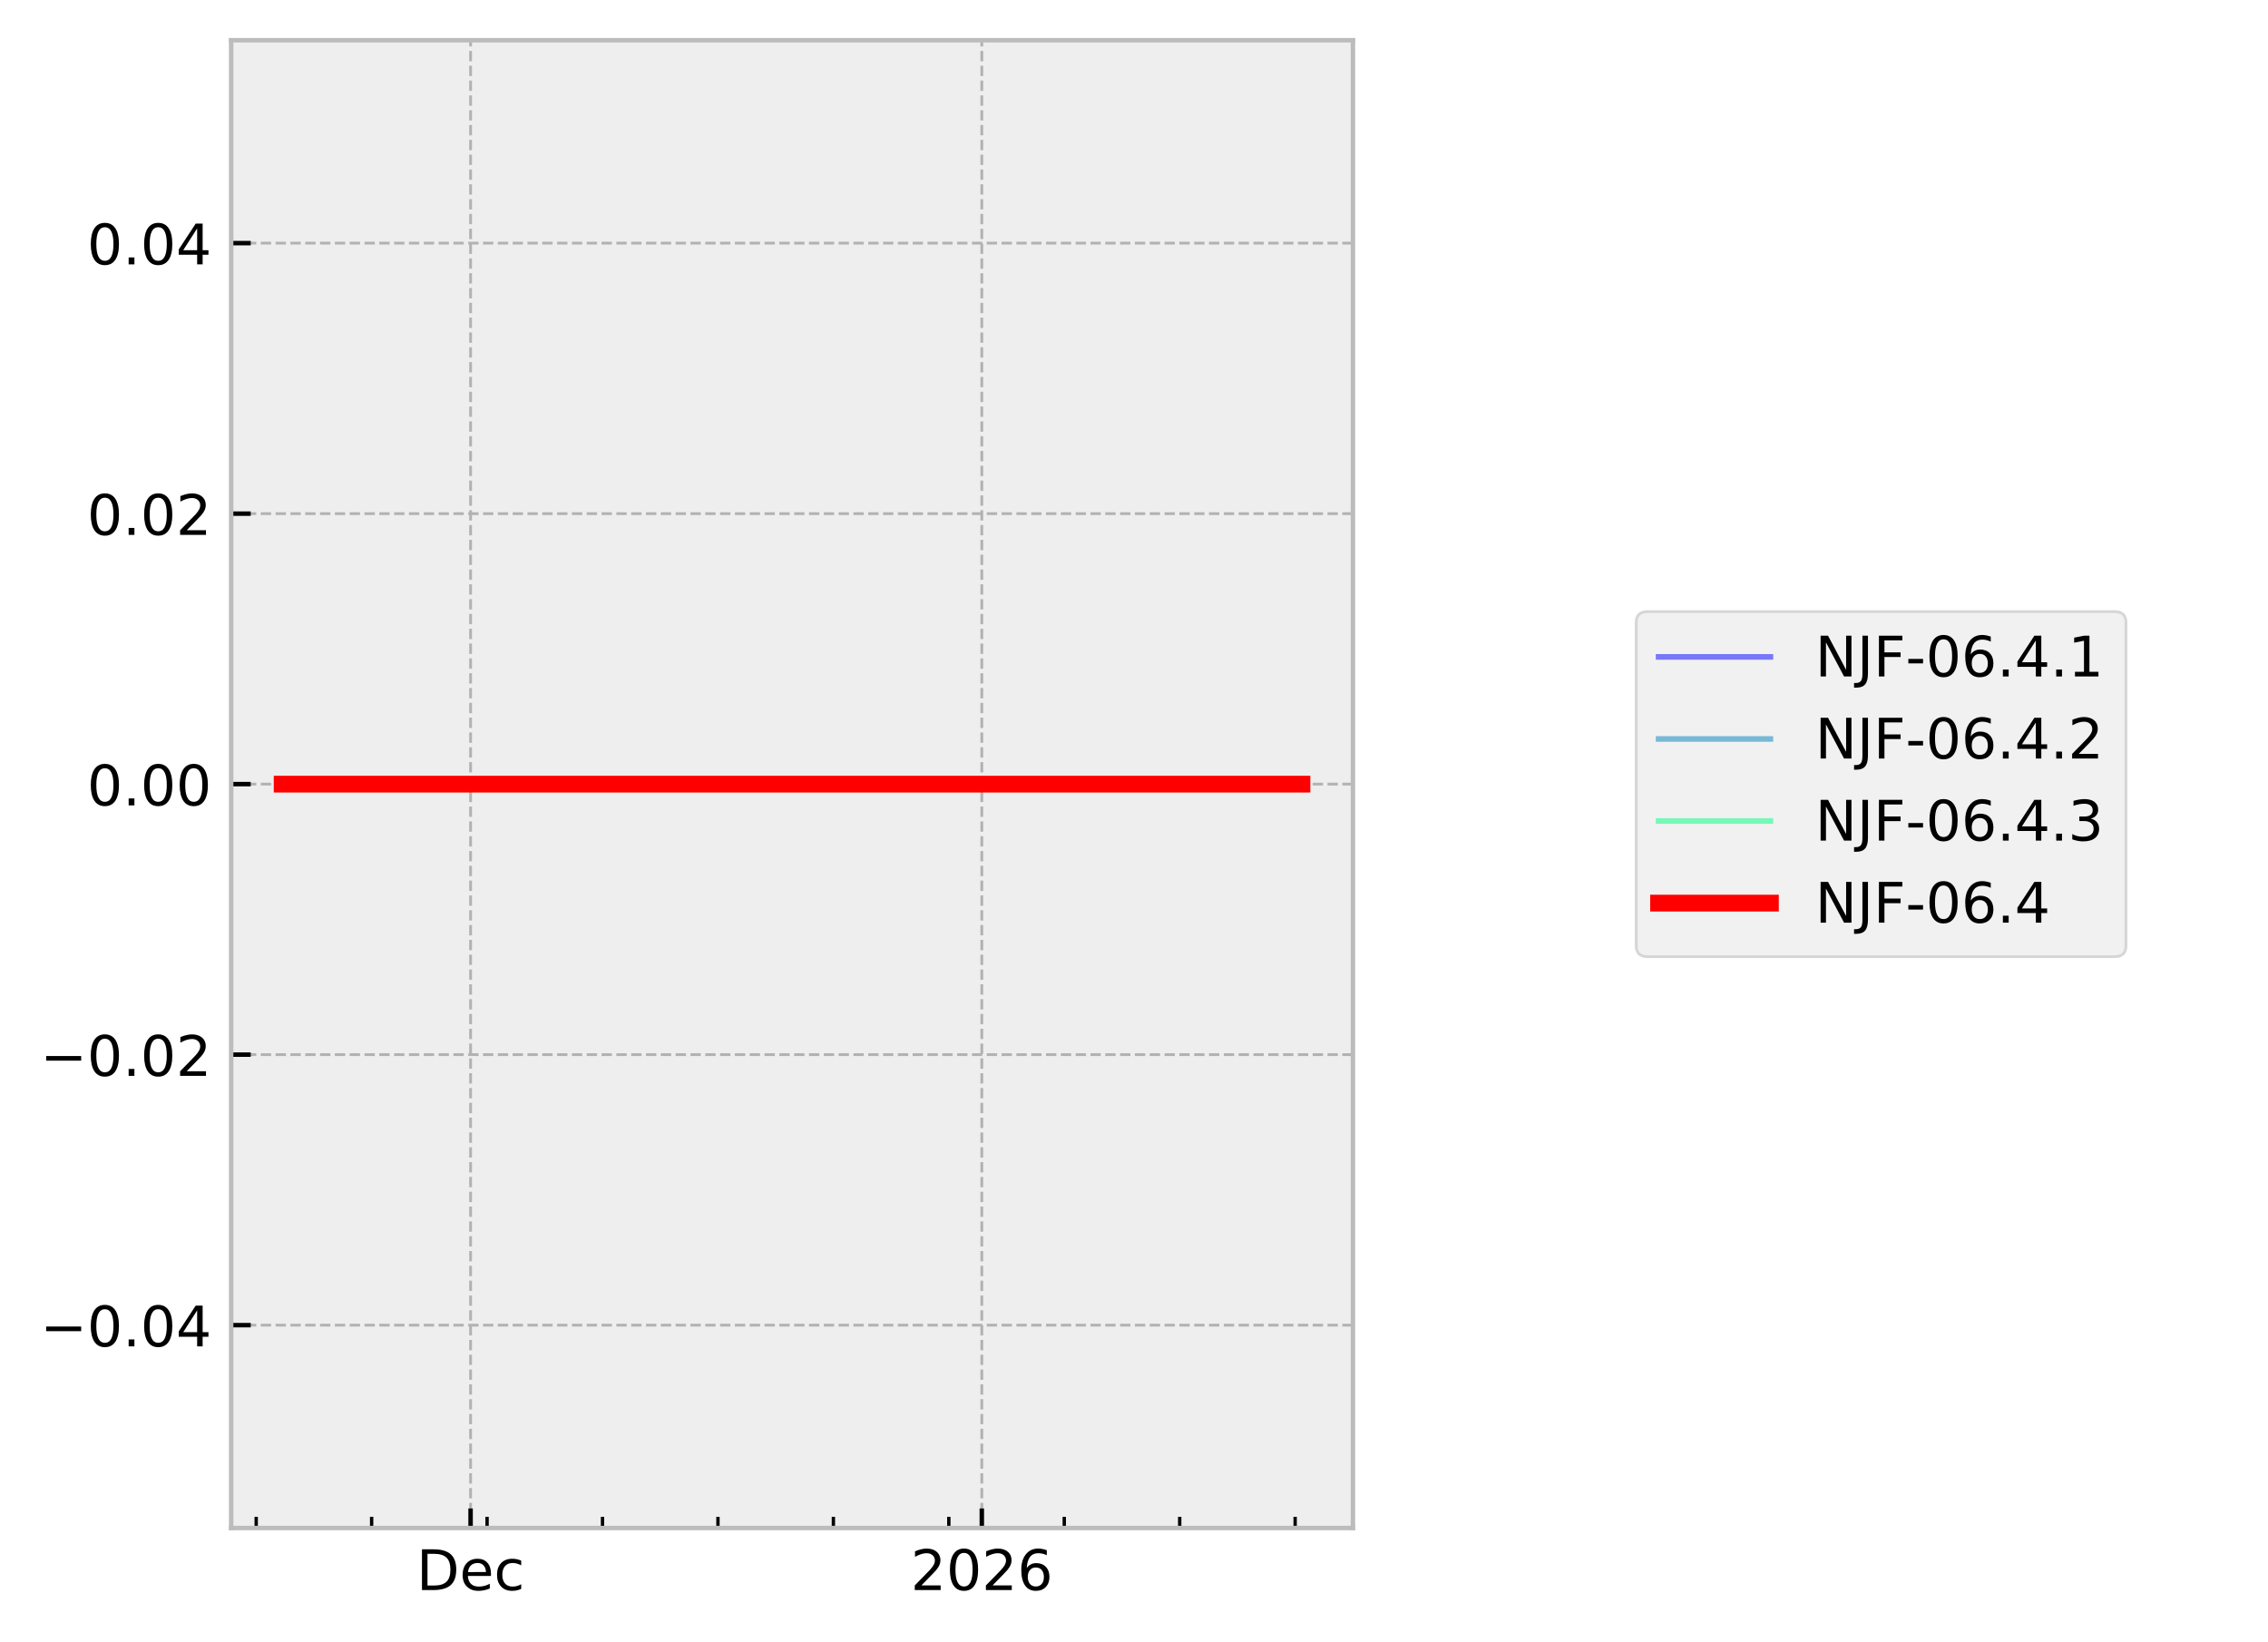
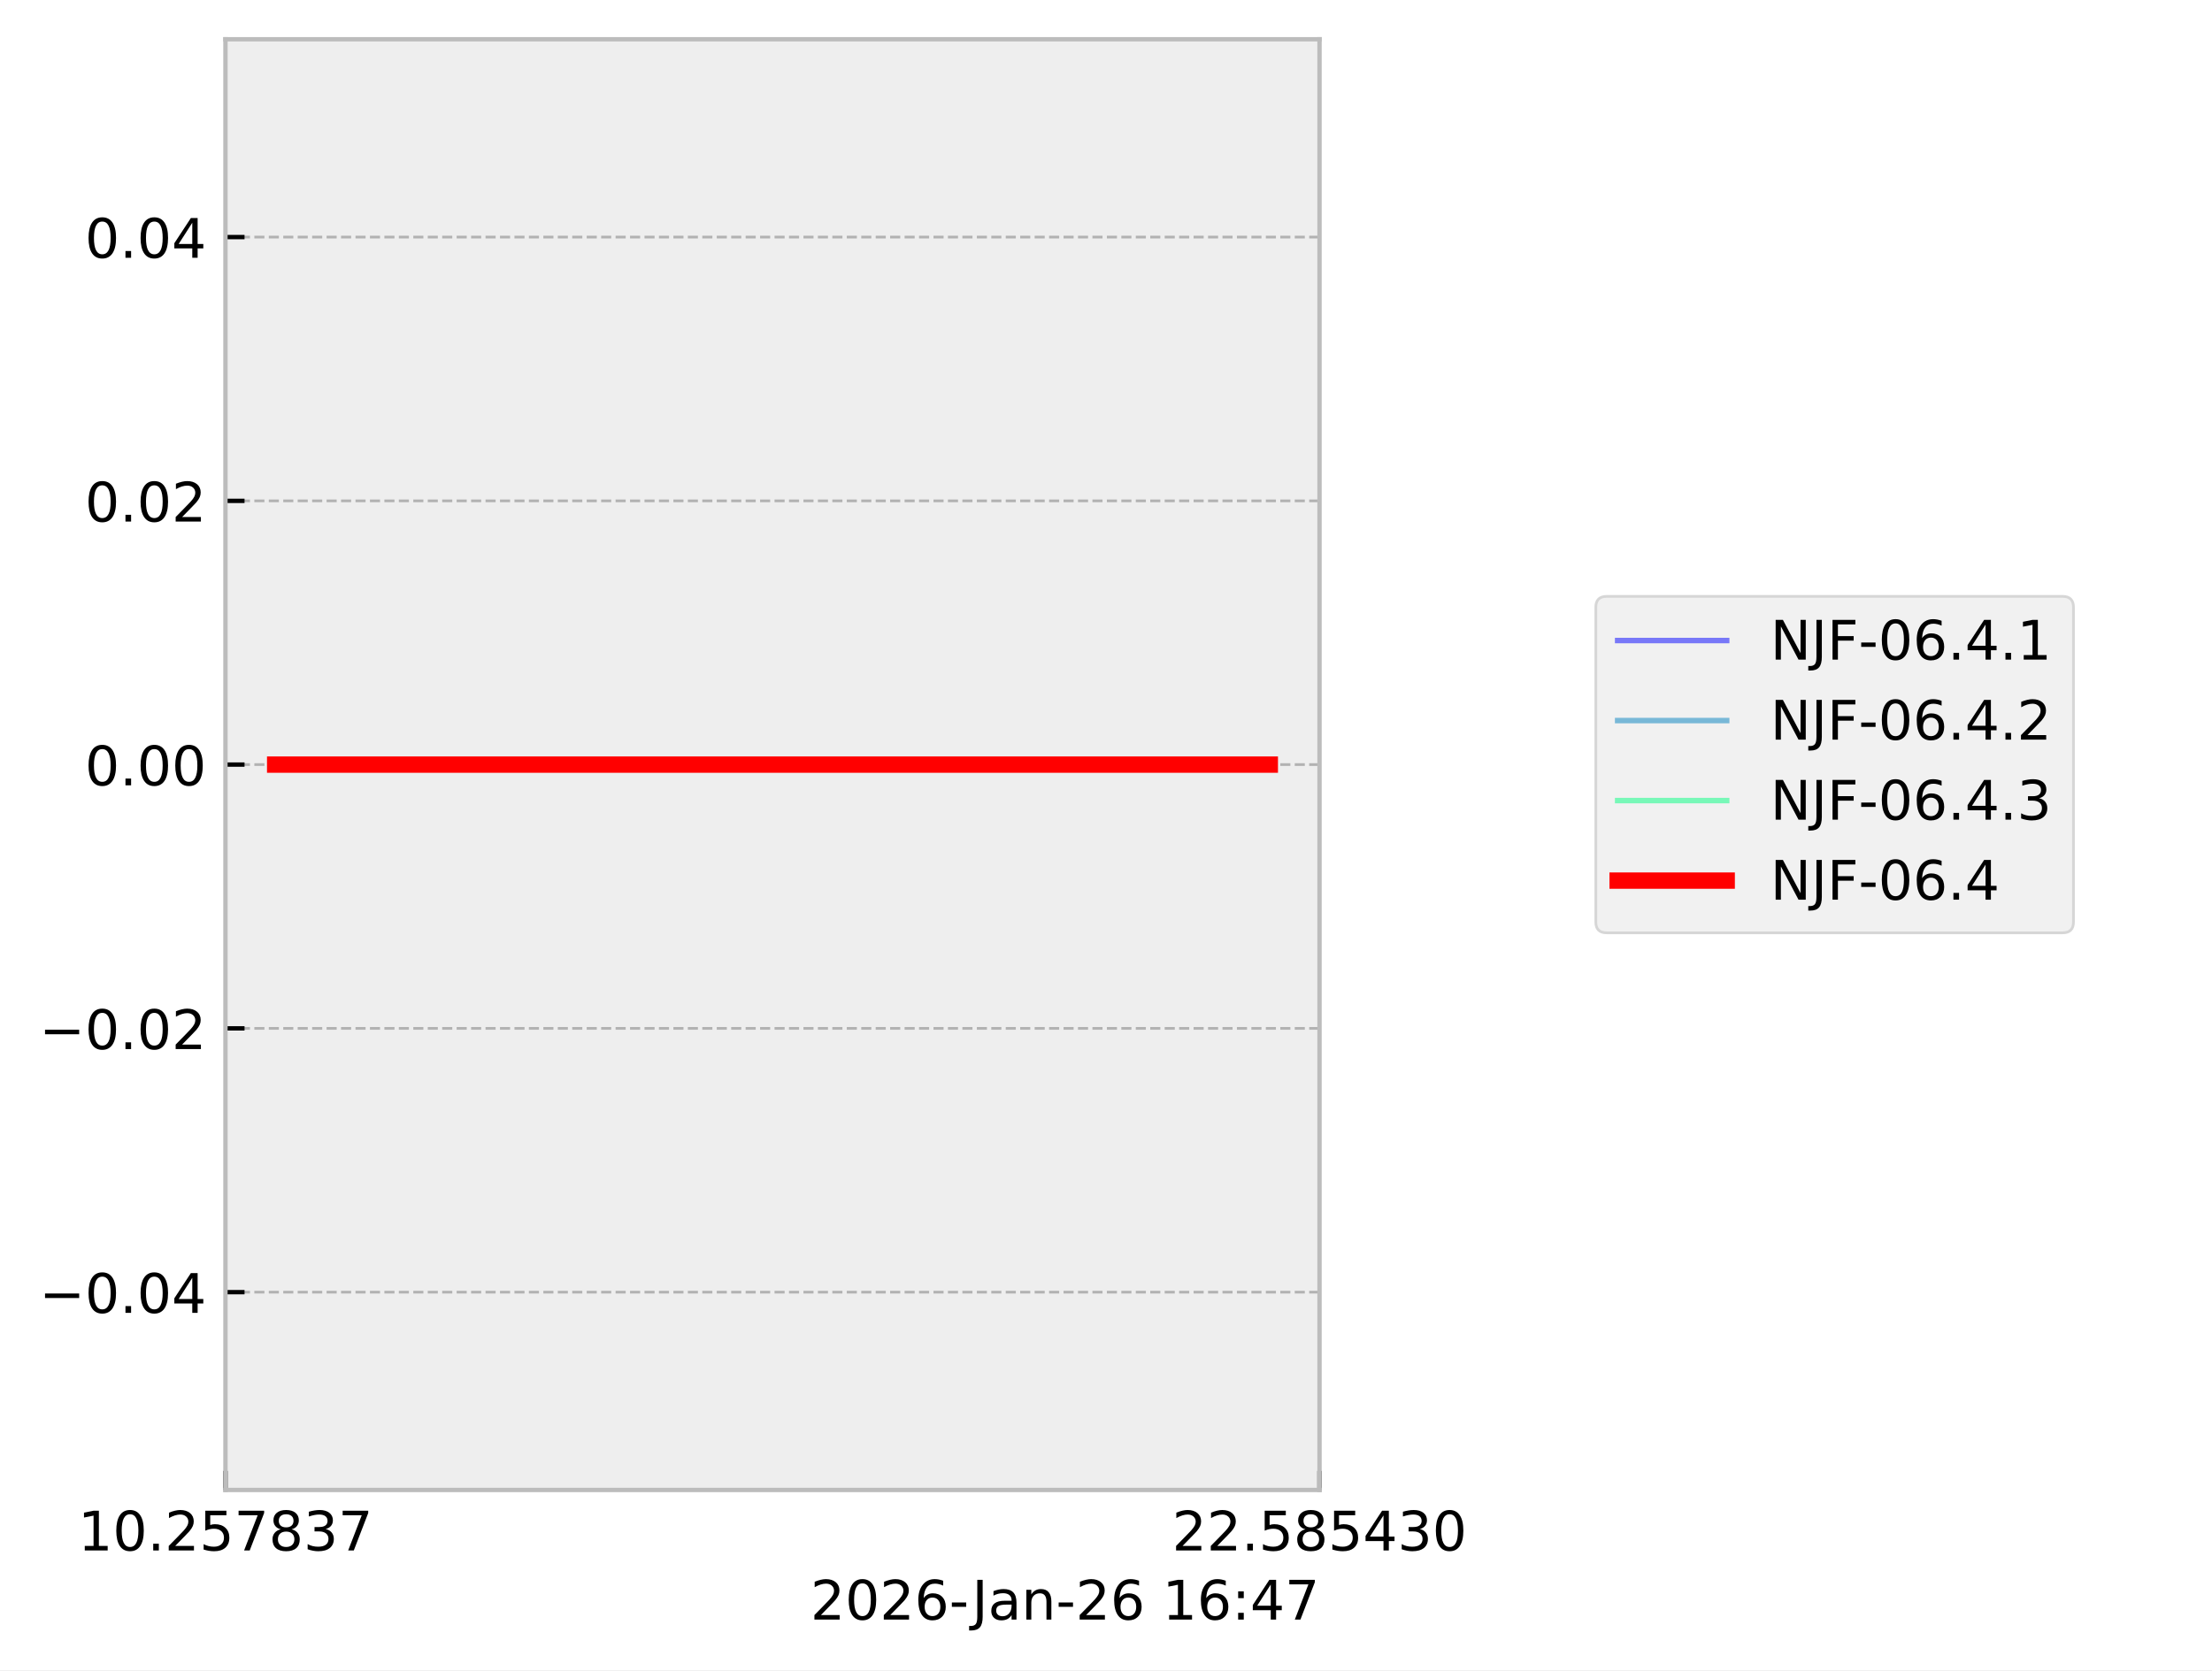
- <svg xmlns="http://www.w3.org/2000/svg" xmlns:xlink="http://www.w3.org/1999/xlink" width="405.665pt" height="293.69pt" viewBox="0 0 405.665 293.69" version="1.1">
+ <svg xmlns="http://www.w3.org/2000/svg" xmlns:xlink="http://www.w3.org/1999/xlink" width="405.665pt" height="306.368pt" viewBox="0 0 405.665 306.368" version="1.1">
  <defs>
    <style type="text/css">*{stroke-linejoin: round; stroke-linecap: butt}</style>
  </defs>
  <g id="figure_1">
    <g id="patch_1">
-       <path d="M 0 293.69  L 405.665 293.69  L 405.665 0  L 0 0  z " style="fill: #ffffff" />
+       <path d="M 0 306.368  L 405.665 306.368  L 405.665 0  L 0 0  z " style="fill: #ffffff" />
    </g>
    <g id="axes_1">
      <g id="patch_2">
        <path d="M 41.345 273.312  L 241.991 273.312  L 241.991 7.2  L 41.345 7.2  z " style="fill: #eeeeee" />
      </g>
      <g id="matplotlib.axis_1">
        <g id="xtick_1">
          <g id="line2d_1">
-             <path d="M 84.171 273.312  L 84.171 7.2  " clip-path="url(#p6b3b524757)" style="fill: none; stroke-dasharray: 1.85,0.8; stroke-dashoffset: 0; stroke: #b2b2b2; stroke-width: 0.5" />
+             <path d="M 41.345 273.312  L 41.345 7.2  " clip-path="url(#pacaa207c09)" style="fill: none; stroke-dasharray: 1.85,0.8; stroke-dashoffset: 0; stroke: #b2b2b2; stroke-width: 0.5" />
          </g>
          <g id="line2d_2">
            <defs>
-               <path id="mb5151091fe" d="M 0 0  L 0 -3.5  " style="stroke: #000000; stroke-width: 0.8" />
+               <path id="mef2afd4aac" d="M 0 0  L 0 -3.5  " style="stroke: #000000; stroke-width: 0.8" />
            </defs>
            <g>
-               <use xlink:href="#mb5151091fe" x="84.171" y="273.312" style="stroke: #000000; stroke-width: 0.8" />
+               <use xlink:href="#mef2afd4aac" x="41.345" y="273.312" style="stroke: #000000; stroke-width: 0.8" />
            </g>
          </g>
          <g id="text_1">
-             <g transform="translate(74.49495 284.4104) scale(0.1 -0.1)">
+             <g transform="translate(14.30625 284.4104) scale(0.1 -0.1)">
              <defs>
-                 <path id="DejaVuSans-44" d="M 1259 4147  L 1259 519  L 2022 519  Q 2988 519 3436 956  Q 3884 1394 3884 2338  Q 3884 3275 3436 3711  Q 2988 4147 2022 4147  L 1259 4147  z M 628 4666  L 1925 4666  Q 3281 4666 3915 4102  Q 4550 3538 4550 2338  Q 4550 1131 3912 565  Q 3275 0 1925 0  L 628 0  L 628 4666  z " transform="scale(0.015625)" />
-                 <path id="DejaVuSans-65" d="M 3597 1894  L 3597 1613  L 953 1613  Q 991 1019 1311 708  Q 1631 397 2203 397  Q 2534 397 2845 478  Q 3156 559 3463 722  L 3463 178  Q 3153 47 2828 -22  Q 2503 -91 2169 -91  Q 1331 -91 842 396  Q 353 884 353 1716  Q 353 2575 817 3079  Q 1281 3584 2069 3584  Q 2775 3584 3186 3129  Q 3597 2675 3597 1894  z M 3022 2063  Q 3016 2534 2758 2815  Q 2500 3097 2075 3097  Q 1594 3097 1305 2825  Q 1016 2553 972 2059  L 3022 2063  z " transform="scale(0.015625)" />
-                 <path id="DejaVuSans-63" d="M 3122 3366  L 3122 2828  Q 2878 2963 2633 3030  Q 2388 3097 2138 3097  Q 1578 3097 1268 2742  Q 959 2388 959 1747  Q 959 1106 1268 751  Q 1578 397 2138 397  Q 2388 397 2633 464  Q 2878 531 3122 666  L 3122 134  Q 2881 22 2623 -34  Q 2366 -91 2075 -91  Q 1284 -91 818 406  Q 353 903 353 1747  Q 353 2603 823 3093  Q 1294 3584 2113 3584  Q 2378 3584 2631 3529  Q 2884 3475 3122 3366  z " transform="scale(0.015625)" />
+                 <path id="DejaVuSans-31" d="M 794 531  L 1825 531  L 1825 4091  L 703 3866  L 703 4441  L 1819 4666  L 2450 4666  L 2450 531  L 3481 531  L 3481 0  L 794 0  L 794 531  z " transform="scale(0.015625)" />
+                 <path id="DejaVuSans-30" d="M 2034 4250  Q 1547 4250 1301 3770  Q 1056 3291 1056 2328  Q 1056 1369 1301 889  Q 1547 409 2034 409  Q 2525 409 2770 889  Q 3016 1369 3016 2328  Q 3016 3291 2770 3770  Q 2525 4250 2034 4250  z M 2034 4750  Q 2819 4750 3233 4129  Q 3647 3509 3647 2328  Q 3647 1150 3233 529  Q 2819 -91 2034 -91  Q 1250 -91 836 529  Q 422 1150 422 2328  Q 422 3509 836 4129  Q 1250 4750 2034 4750  z " transform="scale(0.015625)" />
+                 <path id="DejaVuSans-2e" d="M 684 794  L 1344 794  L 1344 0  L 684 0  L 684 794  z " transform="scale(0.015625)" />
+                 <path id="DejaVuSans-32" d="M 1228 531  L 3431 531  L 3431 0  L 469 0  L 469 531  Q 828 903 1448 1529  Q 2069 2156 2228 2338  Q 2531 2678 2651 2914  Q 2772 3150 2772 3378  Q 2772 3750 2511 3984  Q 2250 4219 1831 4219  Q 1534 4219 1204 4116  Q 875 4013 500 3803  L 500 4441  Q 881 4594 1212 4672  Q 1544 4750 1819 4750  Q 2544 4750 2975 4387  Q 3406 4025 3406 3419  Q 3406 3131 3298 2873  Q 3191 2616 2906 2266  Q 2828 2175 2409 1742  Q 1991 1309 1228 531  z " transform="scale(0.015625)" />
+                 <path id="DejaVuSans-35" d="M 691 4666  L 3169 4666  L 3169 4134  L 1269 4134  L 1269 2991  Q 1406 3038 1543 3061  Q 1681 3084 1819 3084  Q 2600 3084 3056 2656  Q 3513 2228 3513 1497  Q 3513 744 3044 326  Q 2575 -91 1722 -91  Q 1428 -91 1123 -41  Q 819 9 494 109  L 494 744  Q 775 591 1075 516  Q 1375 441 1709 441  Q 2250 441 2565 725  Q 2881 1009 2881 1497  Q 2881 1984 2565 2268  Q 2250 2553 1709 2553  Q 1456 2553 1204 2497  Q 953 2441 691 2322  L 691 4666  z " transform="scale(0.015625)" />
+                 <path id="DejaVuSans-37" d="M 525 4666  L 3525 4666  L 3525 4397  L 1831 0  L 1172 0  L 2766 4134  L 525 4134  L 525 4666  z " transform="scale(0.015625)" />
+                 <path id="DejaVuSans-38" d="M 2034 2216  Q 1584 2216 1326 1975  Q 1069 1734 1069 1313  Q 1069 891 1326 650  Q 1584 409 2034 409  Q 2484 409 2743 651  Q 3003 894 3003 1313  Q 3003 1734 2745 1975  Q 2488 2216 2034 2216  z M 1403 2484  Q 997 2584 770 2862  Q 544 3141 544 3541  Q 544 4100 942 4425  Q 1341 4750 2034 4750  Q 2731 4750 3128 4425  Q 3525 4100 3525 3541  Q 3525 3141 3298 2862  Q 3072 2584 2669 2484  Q 3125 2378 3379 2068  Q 3634 1759 3634 1313  Q 3634 634 3220 271  Q 2806 -91 2034 -91  Q 1263 -91 848 271  Q 434 634 434 1313  Q 434 1759 690 2068  Q 947 2378 1403 2484  z M 1172 3481  Q 1172 3119 1398 2916  Q 1625 2713 2034 2713  Q 2441 2713 2670 2916  Q 2900 3119 2900 3481  Q 2900 3844 2670 4047  Q 2441 4250 2034 4250  Q 1625 4250 1398 4047  Q 1172 3844 1172 3481  z " transform="scale(0.015625)" />
+                 <path id="DejaVuSans-33" d="M 2597 2516  Q 3050 2419 3304 2112  Q 3559 1806 3559 1356  Q 3559 666 3084 287  Q 2609 -91 1734 -91  Q 1441 -91 1130 -33  Q 819 25 488 141  L 488 750  Q 750 597 1062 519  Q 1375 441 1716 441  Q 2309 441 2620 675  Q 2931 909 2931 1356  Q 2931 1769 2642 2001  Q 2353 2234 1838 2234  L 1294 2234  L 1294 2753  L 1863 2753  Q 2328 2753 2575 2939  Q 2822 3125 2822 3475  Q 2822 3834 2567 4026  Q 2313 4219 1838 4219  Q 1578 4219 1281 4162  Q 984 4106 628 3988  L 628 4550  Q 988 4650 1302 4700  Q 1616 4750 1894 4750  Q 2613 4750 3031 4423  Q 3450 4097 3450 3541  Q 3450 3153 3228 2886  Q 3006 2619 2597 2516  z " transform="scale(0.015625)" />
              </defs>
-               <use xlink:href="#DejaVuSans-44" />
-               <use xlink:href="#DejaVuSans-65" transform="translate(77.00195 0)" />
-               <use xlink:href="#DejaVuSans-63" transform="translate(138.5254 0)" />
+               <use xlink:href="#DejaVuSans-31" />
+               <use xlink:href="#DejaVuSans-30" transform="translate(63.62305 0)" />
+               <use xlink:href="#DejaVuSans-2e" transform="translate(127.2461 0)" />
+               <use xlink:href="#DejaVuSans-32" transform="translate(159.0332 0)" />
+               <use xlink:href="#DejaVuSans-35" transform="translate(222.6562 0)" />
+               <use xlink:href="#DejaVuSans-37" transform="translate(286.2793 0)" />
+               <use xlink:href="#DejaVuSans-38" transform="translate(349.9023 0)" />
+               <use xlink:href="#DejaVuSans-33" transform="translate(413.5254 0)" />
+               <use xlink:href="#DejaVuSans-37" transform="translate(477.1484 0)" />
            </g>
          </g>
        </g>
        <g id="xtick_2">
          <g id="line2d_3">
-             <path d="M 175.611 273.312  L 175.611 7.2  " clip-path="url(#p6b3b524757)" style="fill: none; stroke-dasharray: 1.85,0.8; stroke-dashoffset: 0; stroke: #b2b2b2; stroke-width: 0.5" />
+             <path d="M 241.991 273.312  L 241.991 7.2  " clip-path="url(#pacaa207c09)" style="fill: none; stroke-dasharray: 1.85,0.8; stroke-dashoffset: 0; stroke: #b2b2b2; stroke-width: 0.5" />
          </g>
          <g id="line2d_4">
            <g>
-               <use xlink:href="#mb5151091fe" x="175.611" y="273.312" style="stroke: #000000; stroke-width: 0.8" />
+               <use xlink:href="#mef2afd4aac" x="241.991" y="273.312" style="stroke: #000000; stroke-width: 0.8" />
            </g>
          </g>
          <g id="text_2">
-             <g transform="translate(162.8862 284.4104) scale(0.1 -0.1)">
+             <g transform="translate(214.9522 284.4104) scale(0.1 -0.1)">
              <defs>
-                 <path id="DejaVuSans-32" d="M 1228 531  L 3431 531  L 3431 0  L 469 0  L 469 531  Q 828 903 1448 1529  Q 2069 2156 2228 2338  Q 2531 2678 2651 2914  Q 2772 3150 2772 3378  Q 2772 3750 2511 3984  Q 2250 4219 1831 4219  Q 1534 4219 1204 4116  Q 875 4013 500 3803  L 500 4441  Q 881 4594 1212 4672  Q 1544 4750 1819 4750  Q 2544 4750 2975 4387  Q 3406 4025 3406 3419  Q 3406 3131 3298 2873  Q 3191 2616 2906 2266  Q 2828 2175 2409 1742  Q 1991 1309 1228 531  z " transform="scale(0.015625)" />
-                 <path id="DejaVuSans-30" d="M 2034 4250  Q 1547 4250 1301 3770  Q 1056 3291 1056 2328  Q 1056 1369 1301 889  Q 1547 409 2034 409  Q 2525 409 2770 889  Q 3016 1369 3016 2328  Q 3016 3291 2770 3770  Q 2525 4250 2034 4250  z M 2034 4750  Q 2819 4750 3233 4129  Q 3647 3509 3647 2328  Q 3647 1150 3233 529  Q 2819 -91 2034 -91  Q 1250 -91 836 529  Q 422 1150 422 2328  Q 422 3509 836 4129  Q 1250 4750 2034 4750  z " transform="scale(0.015625)" />
-                 <path id="DejaVuSans-36" d="M 2113 2584  Q 1688 2584 1439 2293  Q 1191 2003 1191 1497  Q 1191 994 1439 701  Q 1688 409 2113 409  Q 2538 409 2786 701  Q 3034 994 3034 1497  Q 3034 2003 2786 2293  Q 2538 2584 2113 2584  z M 3366 4563  L 3366 3988  Q 3128 4100 2886 4159  Q 2644 4219 2406 4219  Q 1781 4219 1451 3797  Q 1122 3375 1075 2522  Q 1259 2794 1537 2939  Q 1816 3084 2150 3084  Q 2853 3084 3261 2657  Q 3669 2231 3669 1497  Q 3669 778 3244 343  Q 2819 -91 2113 -91  Q 1303 -91 875 529  Q 447 1150 447 2328  Q 447 3434 972 4092  Q 1497 4750 2381 4750  Q 2619 4750 2861 4703  Q 3103 4656 3366 4563  z " transform="scale(0.015625)" />
+                 <path id="DejaVuSans-34" d="M 2419 4116  L 825 1625  L 2419 1625  L 2419 4116  z M 2253 4666  L 3047 4666  L 3047 1625  L 3713 1625  L 3713 1100  L 3047 1100  L 3047 0  L 2419 0  L 2419 1100  L 313 1100  L 313 1709  L 2253 4666  z " transform="scale(0.015625)" />
              </defs>
              <use xlink:href="#DejaVuSans-32" />
-               <use xlink:href="#DejaVuSans-30" transform="translate(63.62305 0)" />
-               <use xlink:href="#DejaVuSans-32" transform="translate(127.2461 0)" />
-               <use xlink:href="#DejaVuSans-36" transform="translate(190.8691 0)" />
-             </g>
-           </g>
-         </g>
-         <g id="xtick_3">
-           <g id="line2d_5">
+               <use xlink:href="#DejaVuSans-32" transform="translate(63.62305 0)" />
+               <use xlink:href="#DejaVuSans-2e" transform="translate(127.2461 0)" />
+               <use xlink:href="#DejaVuSans-35" transform="translate(159.0332 0)" />
+               <use xlink:href="#DejaVuSans-38" transform="translate(222.6562 0)" />
+               <use xlink:href="#DejaVuSans-35" transform="translate(286.2793 0)" />
+               <use xlink:href="#DejaVuSans-34" transform="translate(349.9023 0)" />
+               <use xlink:href="#DejaVuSans-33" transform="translate(413.5254 0)" />
+               <use xlink:href="#DejaVuSans-30" transform="translate(477.1484 0)" />
+             </g>
+           </g>
+         </g>
+         <g id="text_3">
+           <g transform="translate(148.6256 297.0886) scale(0.1 -0.1)">
            <defs>
-               <path id="m73a7556f7e" d="M 0 0  L 0 -2  " style="stroke: #000000; stroke-width: 0.6" />
+               <path id="DejaVuSans-36" d="M 2113 2584  Q 1688 2584 1439 2293  Q 1191 2003 1191 1497  Q 1191 994 1439 701  Q 1688 409 2113 409  Q 2538 409 2786 701  Q 3034 994 3034 1497  Q 3034 2003 2786 2293  Q 2538 2584 2113 2584  z M 3366 4563  L 3366 3988  Q 3128 4100 2886 4159  Q 2644 4219 2406 4219  Q 1781 4219 1451 3797  Q 1122 3375 1075 2522  Q 1259 2794 1537 2939  Q 1816 3084 2150 3084  Q 2853 3084 3261 2657  Q 3669 2231 3669 1497  Q 3669 778 3244 343  Q 2819 -91 2113 -91  Q 1303 -91 875 529  Q 447 1150 447 2328  Q 447 3434 972 4092  Q 1497 4750 2381 4750  Q 2619 4750 2861 4703  Q 3103 4656 3366 4563  z " transform="scale(0.015625)" />
+               <path id="DejaVuSans-2d" d="M 313 2009  L 1997 2009  L 1997 1497  L 313 1497  L 313 2009  z " transform="scale(0.015625)" />
+               <path id="DejaVuSans-4a" d="M 628 4666  L 1259 4666  L 1259 325  Q 1259 -519 939 -900  Q 619 -1281 -91 -1281  L -331 -1281  L -331 -750  L -134 -750  Q 284 -750 456 -515  Q 628 -281 628 325  L 628 4666  z " transform="scale(0.015625)" />
+               <path id="DejaVuSans-61" d="M 2194 1759  Q 1497 1759 1228 1600  Q 959 1441 959 1056  Q 959 750 1161 570  Q 1363 391 1709 391  Q 2188 391 2477 730  Q 2766 1069 2766 1631  L 2766 1759  L 2194 1759  z M 3341 1997  L 3341 0  L 2766 0  L 2766 531  Q 2569 213 2275 61  Q 1981 -91 1556 -91  Q 1019 -91 701 211  Q 384 513 384 1019  Q 384 1609 779 1909  Q 1175 2209 1959 2209  L 2766 2209  L 2766 2266  Q 2766 2663 2505 2880  Q 2244 3097 1772 3097  Q 1472 3097 1187 3025  Q 903 2953 641 2809  L 641 3341  Q 956 3463 1253 3523  Q 1550 3584 1831 3584  Q 2591 3584 2966 3190  Q 3341 2797 3341 1997  z " transform="scale(0.015625)" />
+               <path id="DejaVuSans-6e" d="M 3513 2113  L 3513 0  L 2938 0  L 2938 2094  Q 2938 2591 2744 2837  Q 2550 3084 2163 3084  Q 1697 3084 1428 2787  Q 1159 2491 1159 1978  L 1159 0  L 581 0  L 581 3500  L 1159 3500  L 1159 2956  Q 1366 3272 1645 3428  Q 1925 3584 2291 3584  Q 2894 3584 3203 3211  Q 3513 2838 3513 2113  z " transform="scale(0.015625)" />
+               <path id="DejaVuSans-20" transform="scale(0.015625)" />
+               <path id="DejaVuSans-3a" d="M 750 794  L 1409 794  L 1409 0  L 750 0  L 750 794  z M 750 3309  L 1409 3309  L 1409 2516  L 750 2516  L 750 3309  z " transform="scale(0.015625)" />
            </defs>
-             <g>
-               <use xlink:href="#m73a7556f7e" x="45.825" y="273.312" style="stroke: #000000; stroke-width: 0.6" />
-             </g>
-           </g>
-         </g>
-         <g id="xtick_4">
-           <g id="line2d_6">
-             <g>
-               <use xlink:href="#m73a7556f7e" x="66.473" y="273.312" style="stroke: #000000; stroke-width: 0.6" />
-             </g>
-           </g>
-         </g>
-         <g id="xtick_5">
-           <g id="line2d_7">
-             <g>
-               <use xlink:href="#m73a7556f7e" x="87.12" y="273.312" style="stroke: #000000; stroke-width: 0.6" />
-             </g>
-           </g>
-         </g>
-         <g id="xtick_6">
-           <g id="line2d_8">
-             <g>
-               <use xlink:href="#m73a7556f7e" x="107.768" y="273.312" style="stroke: #000000; stroke-width: 0.6" />
-             </g>
-           </g>
-         </g>
-         <g id="xtick_7">
-           <g id="line2d_9">
-             <g>
-               <use xlink:href="#m73a7556f7e" x="128.416" y="273.312" style="stroke: #000000; stroke-width: 0.6" />
-             </g>
-           </g>
-         </g>
-         <g id="xtick_8">
-           <g id="line2d_10">
-             <g>
-               <use xlink:href="#m73a7556f7e" x="149.064" y="273.312" style="stroke: #000000; stroke-width: 0.6" />
-             </g>
-           </g>
-         </g>
-         <g id="xtick_9">
-           <g id="line2d_11">
-             <g>
-               <use xlink:href="#m73a7556f7e" x="169.712" y="273.312" style="stroke: #000000; stroke-width: 0.6" />
-             </g>
-           </g>
-         </g>
-         <g id="xtick_10">
-           <g id="line2d_12">
-             <g>
-               <use xlink:href="#m73a7556f7e" x="190.36" y="273.312" style="stroke: #000000; stroke-width: 0.6" />
-             </g>
-           </g>
-         </g>
-         <g id="xtick_11">
-           <g id="line2d_13">
-             <g>
-               <use xlink:href="#m73a7556f7e" x="211.008" y="273.312" style="stroke: #000000; stroke-width: 0.6" />
-             </g>
-           </g>
-         </g>
-         <g id="xtick_12">
-           <g id="line2d_14">
-             <g>
-               <use xlink:href="#m73a7556f7e" x="231.655" y="273.312" style="stroke: #000000; stroke-width: 0.6" />
-             </g>
+             <use xlink:href="#DejaVuSans-32" />
+             <use xlink:href="#DejaVuSans-30" transform="translate(63.62305 0)" />
+             <use xlink:href="#DejaVuSans-32" transform="translate(127.2461 0)" />
+             <use xlink:href="#DejaVuSans-36" transform="translate(190.8691 0)" />
+             <use xlink:href="#DejaVuSans-2d" transform="translate(254.4922 0)" />
+             <use xlink:href="#DejaVuSans-4a" transform="translate(296.2012 0)" />
+             <use xlink:href="#DejaVuSans-61" transform="translate(325.6934 0)" />
+             <use xlink:href="#DejaVuSans-6e" transform="translate(386.9727 0)" />
+             <use xlink:href="#DejaVuSans-2d" transform="translate(450.3516 0)" />
+             <use xlink:href="#DejaVuSans-32" transform="translate(486.4355 0)" />
+             <use xlink:href="#DejaVuSans-36" transform="translate(550.0586 0)" />
+             <use xlink:href="#DejaVuSans-20" transform="translate(613.6816 0)" />
+             <use xlink:href="#DejaVuSans-31" transform="translate(645.4688 0)" />
+             <use xlink:href="#DejaVuSans-36" transform="translate(709.0918 0)" />
+             <use xlink:href="#DejaVuSans-3a" transform="translate(772.7148 0)" />
+             <use xlink:href="#DejaVuSans-34" transform="translate(806.4062 0)" />
+             <use xlink:href="#DejaVuSans-37" transform="translate(870.0293 0)" />
          </g>
        </g>
      </g>
      <g id="matplotlib.axis_2">
        <g id="ytick_1">
-           <g id="line2d_15">
-             <path d="M 41.345 237.024  L 241.991 237.024  " clip-path="url(#p6b3b524757)" style="fill: none; stroke-dasharray: 1.85,0.8; stroke-dashoffset: 0; stroke: #b2b2b2; stroke-width: 0.5" />
-           </g>
-           <g id="line2d_16">
+           <g id="line2d_5">
+             <path d="M 41.345 237.024  L 241.991 237.024  " clip-path="url(#pacaa207c09)" style="fill: none; stroke-dasharray: 1.85,0.8; stroke-dashoffset: 0; stroke: #b2b2b2; stroke-width: 0.5" />
+           </g>
+           <g id="line2d_6">
            <defs>
-               <path id="mdfdd4a5bcf" d="M 0 0  L 3.5 0  " style="stroke: #000000; stroke-width: 0.8" />
+               <path id="m098e6c12df" d="M 0 0  L 3.5 0  " style="stroke: #000000; stroke-width: 0.8" />
            </defs>
            <g>
-               <use xlink:href="#mdfdd4a5bcf" x="41.345" y="237.024" style="stroke: #000000; stroke-width: 0.8" />
-             </g>
-           </g>
-           <g id="text_3">
+               <use xlink:href="#m098e6c12df" x="41.345" y="237.024" style="stroke: #000000; stroke-width: 0.8" />
+             </g>
+           </g>
+           <g id="text_4">
            <g transform="translate(7.2 240.8232) scale(0.1 -0.1)">
              <defs>
                <path id="DejaVuSans-2212" d="M 678 2272  L 4684 2272  L 4684 1741  L 678 1741  L 678 2272  z " transform="scale(0.015625)" />
-                 <path id="DejaVuSans-2e" d="M 684 794  L 1344 794  L 1344 0  L 684 0  L 684 794  z " transform="scale(0.015625)" />
-                 <path id="DejaVuSans-34" d="M 2419 4116  L 825 1625  L 2419 1625  L 2419 4116  z M 2253 4666  L 3047 4666  L 3047 1625  L 3713 1625  L 3713 1100  L 3047 1100  L 3047 0  L 2419 0  L 2419 1100  L 313 1100  L 313 1709  L 2253 4666  z " transform="scale(0.015625)" />
              </defs>
              <use xlink:href="#DejaVuSans-2212" />
              <use xlink:href="#DejaVuSans-30" transform="translate(83.78906 0)" />
              <use xlink:href="#DejaVuSans-2e" transform="translate(147.4121 0)" />
              <use xlink:href="#DejaVuSans-30" transform="translate(179.1992 0)" />
              <use xlink:href="#DejaVuSans-34" transform="translate(242.8223 0)" />
            </g>
          </g>
        </g>
        <g id="ytick_2">
-           <g id="line2d_17">
-             <path d="M 41.345 188.64  L 241.991 188.64  " clip-path="url(#p6b3b524757)" style="fill: none; stroke-dasharray: 1.85,0.8; stroke-dashoffset: 0; stroke: #b2b2b2; stroke-width: 0.5" />
-           </g>
-           <g id="line2d_18">
-             <g>
-               <use xlink:href="#mdfdd4a5bcf" x="41.345" y="188.64" style="stroke: #000000; stroke-width: 0.8" />
-             </g>
-           </g>
-           <g id="text_4">
+           <g id="line2d_7">
+             <path d="M 41.345 188.64  L 241.991 188.64  " clip-path="url(#pacaa207c09)" style="fill: none; stroke-dasharray: 1.85,0.8; stroke-dashoffset: 0; stroke: #b2b2b2; stroke-width: 0.5" />
+           </g>
+           <g id="line2d_8">
+             <g>
+               <use xlink:href="#m098e6c12df" x="41.345" y="188.64" style="stroke: #000000; stroke-width: 0.8" />
+             </g>
+           </g>
+           <g id="text_5">
            <g transform="translate(7.2 192.4392) scale(0.1 -0.1)">
              <use xlink:href="#DejaVuSans-2212" />
              <use xlink:href="#DejaVuSans-30" transform="translate(83.78906 0)" />
              <use xlink:href="#DejaVuSans-2e" transform="translate(147.4121 0)" />
              <use xlink:href="#DejaVuSans-30" transform="translate(179.1992 0)" />
              <use xlink:href="#DejaVuSans-32" transform="translate(242.8223 0)" />
            </g>
          </g>
        </g>
        <g id="ytick_3">
-           <g id="line2d_19">
-             <path d="M 41.345 140.256  L 241.991 140.256  " clip-path="url(#p6b3b524757)" style="fill: none; stroke-dasharray: 1.85,0.8; stroke-dashoffset: 0; stroke: #b2b2b2; stroke-width: 0.5" />
-           </g>
-           <g id="line2d_20">
-             <g>
-               <use xlink:href="#mdfdd4a5bcf" x="41.345" y="140.256" style="stroke: #000000; stroke-width: 0.8" />
-             </g>
-           </g>
-           <g id="text_5">
+           <g id="line2d_9">
+             <path d="M 41.345 140.256  L 241.991 140.256  " clip-path="url(#pacaa207c09)" style="fill: none; stroke-dasharray: 1.85,0.8; stroke-dashoffset: 0; stroke: #b2b2b2; stroke-width: 0.5" />
+           </g>
+           <g id="line2d_10">
+             <g>
+               <use xlink:href="#m098e6c12df" x="41.345" y="140.256" style="stroke: #000000; stroke-width: 0.8" />
+             </g>
+           </g>
+           <g id="text_6">
            <g transform="translate(15.57969 144.0552) scale(0.1 -0.1)">
              <use xlink:href="#DejaVuSans-30" />
              <use xlink:href="#DejaVuSans-2e" transform="translate(63.62305 0)" />
              <use xlink:href="#DejaVuSans-30" transform="translate(95.41016 0)" />
              <use xlink:href="#DejaVuSans-30" transform="translate(159.0332 0)" />
            </g>
          </g>
        </g>
        <g id="ytick_4">
-           <g id="line2d_21">
-             <path d="M 41.345 91.872  L 241.991 91.872  " clip-path="url(#p6b3b524757)" style="fill: none; stroke-dasharray: 1.85,0.8; stroke-dashoffset: 0; stroke: #b2b2b2; stroke-width: 0.5" />
-           </g>
-           <g id="line2d_22">
-             <g>
-               <use xlink:href="#mdfdd4a5bcf" x="41.345" y="91.872" style="stroke: #000000; stroke-width: 0.8" />
-             </g>
-           </g>
-           <g id="text_6">
+           <g id="line2d_11">
+             <path d="M 41.345 91.872  L 241.991 91.872  " clip-path="url(#pacaa207c09)" style="fill: none; stroke-dasharray: 1.85,0.8; stroke-dashoffset: 0; stroke: #b2b2b2; stroke-width: 0.5" />
+           </g>
+           <g id="line2d_12">
+             <g>
+               <use xlink:href="#m098e6c12df" x="41.345" y="91.872" style="stroke: #000000; stroke-width: 0.8" />
+             </g>
+           </g>
+           <g id="text_7">
            <g transform="translate(15.57969 95.67122) scale(0.1 -0.1)">
              <use xlink:href="#DejaVuSans-30" />
              <use xlink:href="#DejaVuSans-2e" transform="translate(63.62305 0)" />
              <use xlink:href="#DejaVuSans-30" transform="translate(95.41016 0)" />
              <use xlink:href="#DejaVuSans-32" transform="translate(159.0332 0)" />
            </g>
          </g>
        </g>
        <g id="ytick_5">
-           <g id="line2d_23">
-             <path d="M 41.345 43.488  L 241.991 43.488  " clip-path="url(#p6b3b524757)" style="fill: none; stroke-dasharray: 1.85,0.8; stroke-dashoffset: 0; stroke: #b2b2b2; stroke-width: 0.5" />
-           </g>
-           <g id="line2d_24">
-             <g>
-               <use xlink:href="#mdfdd4a5bcf" x="41.345" y="43.488" style="stroke: #000000; stroke-width: 0.8" />
-             </g>
-           </g>
-           <g id="text_7">
+           <g id="line2d_13">
+             <path d="M 41.345 43.488  L 241.991 43.488  " clip-path="url(#pacaa207c09)" style="fill: none; stroke-dasharray: 1.85,0.8; stroke-dashoffset: 0; stroke: #b2b2b2; stroke-width: 0.5" />
+           </g>
+           <g id="line2d_14">
+             <g>
+               <use xlink:href="#m098e6c12df" x="41.345" y="43.488" style="stroke: #000000; stroke-width: 0.8" />
+             </g>
+           </g>
+           <g id="text_8">
            <g transform="translate(15.57969 47.28722) scale(0.1 -0.1)">
              <use xlink:href="#DejaVuSans-30" />
              <use xlink:href="#DejaVuSans-2e" transform="translate(63.62305 0)" />
              <use xlink:href="#DejaVuSans-30" transform="translate(95.41016 0)" />
              <use xlink:href="#DejaVuSans-34" transform="translate(159.0332 0)" />
            </g>
          </g>
        </g>
      </g>
-       <g id="line2d_25">
-         <path d="M 50.466 140.256  L 53.067 140.256  L 64.558 140.256  L 65.37 140.256  L 68.24 140.256  L 70.906 140.256  L 89.097 140.256  L 94.01 140.256  L 94.738 140.256  L 94.877 140.256  L 97.256 140.256  L 107.079 140.256  L 108.984 140.256  L 109.37 140.256  L 127.561 140.256  L 130.115 140.256  L 132.108 140.256  L 209.997 140.256  L 212.698 140.256  L 221.537 140.256  L 232.772 140.256  L 232.871 140.256  " clip-path="url(#p6b3b524757)" style="fill: none; stroke: #0000ff; stroke-opacity: 0.5; stroke-linecap: square" />
-       </g>
-       <g id="line2d_26">
-         <path d="M 50.466 140.256  L 53.067 140.256  L 64.558 140.256  L 65.37 140.256  L 68.24 140.256  L 70.906 140.256  L 89.097 140.256  L 94.01 140.256  L 94.738 140.256  L 94.877 140.256  L 97.256 140.256  L 107.079 140.256  L 108.984 140.256  L 109.37 140.256  L 127.561 140.256  L 130.115 140.256  L 132.108 140.256  L 209.997 140.256  L 212.698 140.256  L 221.537 140.256  L 232.772 140.256  L 232.871 140.256  " clip-path="url(#p6b3b524757)" style="fill: none; stroke: #0080bf; stroke-opacity: 0.5; stroke-linecap: square" />
-       </g>
-       <g id="line2d_27">
-         <path d="M 50.466 140.256  L 53.067 140.256  L 64.558 140.256  L 65.37 140.256  L 68.24 140.256  L 70.906 140.256  L 89.097 140.256  L 94.01 140.256  L 94.738 140.256  L 94.877 140.256  L 97.256 140.256  L 107.079 140.256  L 108.984 140.256  L 109.37 140.256  L 127.561 140.256  L 130.115 140.256  L 132.108 140.256  L 209.997 140.256  L 212.698 140.256  L 221.537 140.256  L 232.772 140.256  L 232.871 140.256  " clip-path="url(#p6b3b524757)" style="fill: none; stroke: #00ff80; stroke-opacity: 0.5; stroke-linecap: square" />
-       </g>
-       <g id="line2d_28">
-         <path d="M 50.466 140.256  L 53.067 140.256  L 64.558 140.256  L 65.37 140.256  L 68.24 140.256  L 70.906 140.256  L 89.097 140.256  L 94.01 140.256  L 94.738 140.256  L 94.877 140.256  L 97.256 140.256  L 107.079 140.256  L 108.984 140.256  L 109.37 140.256  L 127.561 140.256  L 130.115 140.256  L 132.108 140.256  L 209.997 140.256  L 212.698 140.256  L 221.537 140.256  L 232.772 140.256  L 232.871 140.256  " clip-path="url(#p6b3b524757)" style="fill: none; stroke: #ff0000; stroke-width: 3; stroke-linecap: square" />
+       <g id="line2d_15">
+         <path d="M 50.466 140.256  L 232.532 140.256  L 232.871 140.256  " clip-path="url(#pacaa207c09)" style="fill: none; stroke: #0000ff; stroke-opacity: 0.5; stroke-linecap: square" />
+       </g>
+       <g id="line2d_16">
+         <path d="M 50.466 140.256  L 232.532 140.256  L 232.871 140.256  " clip-path="url(#pacaa207c09)" style="fill: none; stroke: #0080bf; stroke-opacity: 0.5; stroke-linecap: square" />
+       </g>
+       <g id="line2d_17">
+         <path d="M 50.466 140.256  L 232.532 140.256  L 232.871 140.256  " clip-path="url(#pacaa207c09)" style="fill: none; stroke: #00ff80; stroke-opacity: 0.5; stroke-linecap: square" />
+       </g>
+       <g id="line2d_18">
+         <path d="M 50.466 140.256  L 232.532 140.256  L 232.871 140.256  " clip-path="url(#pacaa207c09)" style="fill: none; stroke: #ff0000; stroke-width: 3; stroke-linecap: square" />
      </g>
      <g id="patch_3">
        <path d="M 41.345 273.312  L 41.345 7.2  " style="fill: none; stroke: #bcbcbc; stroke-width: 0.8; stroke-linejoin: miter; stroke-linecap: square" />
      </g>
      <g id="patch_4">
        <path d="M 241.991 273.312  L 241.991 7.2  " style="fill: none; stroke: #bcbcbc; stroke-width: 0.8; stroke-linejoin: miter; stroke-linecap: square" />
      </g>
      <g id="patch_5">
        <path d="M 41.345 273.312  L 241.991 273.312  " style="fill: none; stroke: #bcbcbc; stroke-width: 0.8; stroke-linejoin: miter; stroke-linecap: square" />
      </g>
      <g id="patch_6">
        <path d="M 41.345 7.2  L 241.991 7.2  " style="fill: none; stroke: #bcbcbc; stroke-width: 0.8; stroke-linejoin: miter; stroke-linecap: square" />
      </g>
    </g>
    <g id="axes_2">
      <g id="legend_1">
        <g id="patch_7">
          <path d="M 294.663 171.112  L 378.259 171.112  Q 380.259 171.112 380.259 169.112  L 380.259 111.4  Q 380.259 109.4 378.259 109.4  L 294.663 109.4  Q 292.663 109.4 292.663 111.4  L 292.663 169.112  Q 292.663 171.112 294.663 171.112  z " style="fill: #eeeeee; opacity: 0.8; stroke: #cccccc; stroke-width: 0.5; stroke-linejoin: miter" />
        </g>
-         <g id="line2d_29">
+         <g id="line2d_19">
          <path d="M 296.663 117.498  L 306.663 117.498  L 316.663 117.498  " style="fill: none; stroke: #0000ff; stroke-opacity: 0.5; stroke-linecap: square" />
        </g>
-         <g id="text_8">
+         <g id="text_9">
          <g transform="translate(324.6626 120.9982) scale(0.1 -0.1)">
            <defs>
              <path id="DejaVuSans-4e" d="M 628 4666  L 1478 4666  L 3547 763  L 3547 4666  L 4159 4666  L 4159 0  L 3309 0  L 1241 3903  L 1241 0  L 628 0  L 628 4666  z " transform="scale(0.015625)" />
-               <path id="DejaVuSans-4a" d="M 628 4666  L 1259 4666  L 1259 325  Q 1259 -519 939 -900  Q 619 -1281 -91 -1281  L -331 -1281  L -331 -750  L -134 -750  Q 284 -750 456 -515  Q 628 -281 628 325  L 628 4666  z " transform="scale(0.015625)" />
              <path id="DejaVuSans-46" d="M 628 4666  L 3309 4666  L 3309 4134  L 1259 4134  L 1259 2759  L 3109 2759  L 3109 2228  L 1259 2228  L 1259 0  L 628 0  L 628 4666  z " transform="scale(0.015625)" />
-               <path id="DejaVuSans-2d" d="M 313 2009  L 1997 2009  L 1997 1497  L 313 1497  L 313 2009  z " transform="scale(0.015625)" />
-               <path id="DejaVuSans-31" d="M 794 531  L 1825 531  L 1825 4091  L 703 3866  L 703 4441  L 1819 4666  L 2450 4666  L 2450 531  L 3481 531  L 3481 0  L 794 0  L 794 531  z " transform="scale(0.015625)" />
            </defs>
            <use xlink:href="#DejaVuSans-4e" />
            <use xlink:href="#DejaVuSans-4a" transform="translate(74.80469 0)" />
            <use xlink:href="#DejaVuSans-46" transform="translate(104.2969 0)" />
            <use xlink:href="#DejaVuSans-2d" transform="translate(161.8164 0)" />
            <use xlink:href="#DejaVuSans-30" transform="translate(197.9004 0)" />
            <use xlink:href="#DejaVuSans-36" transform="translate(261.5234 0)" />
            <use xlink:href="#DejaVuSans-2e" transform="translate(325.1465 0)" />
            <use xlink:href="#DejaVuSans-34" transform="translate(356.9336 0)" />
            <use xlink:href="#DejaVuSans-2e" transform="translate(420.5566 0)" />
            <use xlink:href="#DejaVuSans-31" transform="translate(452.3438 0)" />
          </g>
        </g>
-         <g id="line2d_30">
+         <g id="line2d_20">
          <path d="M 296.663 132.176  L 306.663 132.176  L 316.663 132.176  " style="fill: none; stroke: #0080bf; stroke-opacity: 0.5; stroke-linecap: square" />
        </g>
-         <g id="text_9">
+         <g id="text_10">
          <g transform="translate(324.6626 135.6763) scale(0.1 -0.1)">
            <use xlink:href="#DejaVuSans-4e" />
            <use xlink:href="#DejaVuSans-4a" transform="translate(74.80469 0)" />
            <use xlink:href="#DejaVuSans-46" transform="translate(104.2969 0)" />
            <use xlink:href="#DejaVuSans-2d" transform="translate(161.8164 0)" />
            <use xlink:href="#DejaVuSans-30" transform="translate(197.9004 0)" />
            <use xlink:href="#DejaVuSans-36" transform="translate(261.5234 0)" />
            <use xlink:href="#DejaVuSans-2e" transform="translate(325.1465 0)" />
            <use xlink:href="#DejaVuSans-34" transform="translate(356.9336 0)" />
            <use xlink:href="#DejaVuSans-2e" transform="translate(420.5566 0)" />
            <use xlink:href="#DejaVuSans-32" transform="translate(452.3438 0)" />
          </g>
        </g>
-         <g id="line2d_31">
+         <g id="line2d_21">
          <path d="M 296.663 146.854  L 306.663 146.854  L 316.663 146.854  " style="fill: none; stroke: #00ff80; stroke-opacity: 0.5; stroke-linecap: square" />
        </g>
-         <g id="text_10">
+         <g id="text_11">
          <g transform="translate(324.6626 150.3544) scale(0.1 -0.1)">
-             <defs>
-               <path id="DejaVuSans-33" d="M 2597 2516  Q 3050 2419 3304 2112  Q 3559 1806 3559 1356  Q 3559 666 3084 287  Q 2609 -91 1734 -91  Q 1441 -91 1130 -33  Q 819 25 488 141  L 488 750  Q 750 597 1062 519  Q 1375 441 1716 441  Q 2309 441 2620 675  Q 2931 909 2931 1356  Q 2931 1769 2642 2001  Q 2353 2234 1838 2234  L 1294 2234  L 1294 2753  L 1863 2753  Q 2328 2753 2575 2939  Q 2822 3125 2822 3475  Q 2822 3834 2567 4026  Q 2313 4219 1838 4219  Q 1578 4219 1281 4162  Q 984 4106 628 3988  L 628 4550  Q 988 4650 1302 4700  Q 1616 4750 1894 4750  Q 2613 4750 3031 4423  Q 3450 4097 3450 3541  Q 3450 3153 3228 2886  Q 3006 2619 2597 2516  z " transform="scale(0.015625)" />
-             </defs>
            <use xlink:href="#DejaVuSans-4e" />
            <use xlink:href="#DejaVuSans-4a" transform="translate(74.80469 0)" />
            <use xlink:href="#DejaVuSans-46" transform="translate(104.2969 0)" />
            <use xlink:href="#DejaVuSans-2d" transform="translate(161.8164 0)" />
            <use xlink:href="#DejaVuSans-30" transform="translate(197.9004 0)" />
            <use xlink:href="#DejaVuSans-36" transform="translate(261.5234 0)" />
            <use xlink:href="#DejaVuSans-2e" transform="translate(325.1465 0)" />
            <use xlink:href="#DejaVuSans-34" transform="translate(356.9336 0)" />
            <use xlink:href="#DejaVuSans-2e" transform="translate(420.5566 0)" />
            <use xlink:href="#DejaVuSans-33" transform="translate(452.3438 0)" />
          </g>
        </g>
-         <g id="line2d_32">
+         <g id="line2d_22">
          <path d="M 296.663 161.533  L 306.663 161.533  L 316.663 161.533  " style="fill: none; stroke: #ff0000; stroke-width: 3; stroke-linecap: square" />
        </g>
-         <g id="text_11">
+         <g id="text_12">
          <g transform="translate(324.6626 165.0326) scale(0.1 -0.1)">
            <use xlink:href="#DejaVuSans-4e" />
            <use xlink:href="#DejaVuSans-4a" transform="translate(74.80469 0)" />
            <use xlink:href="#DejaVuSans-46" transform="translate(104.2969 0)" />
            <use xlink:href="#DejaVuSans-2d" transform="translate(161.8164 0)" />
            <use xlink:href="#DejaVuSans-30" transform="translate(197.9004 0)" />
            <use xlink:href="#DejaVuSans-36" transform="translate(261.5234 0)" />
            <use xlink:href="#DejaVuSans-2e" transform="translate(325.1465 0)" />
            <use xlink:href="#DejaVuSans-34" transform="translate(356.9336 0)" />
          </g>
        </g>
      </g>
    </g>
  </g>
  <defs>
-     <clipPath id="p6b3b524757">
+     <clipPath id="pacaa207c09">
      <rect x="41.345" y="7.2" width="200.646" height="266.112" />
    </clipPath>
  </defs>
</svg>
